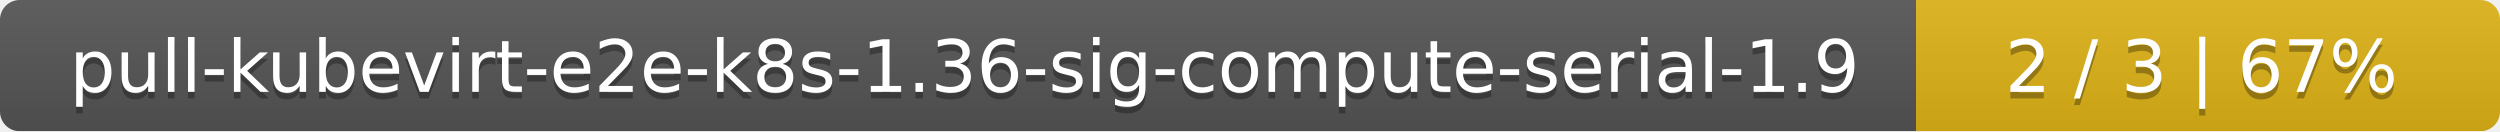
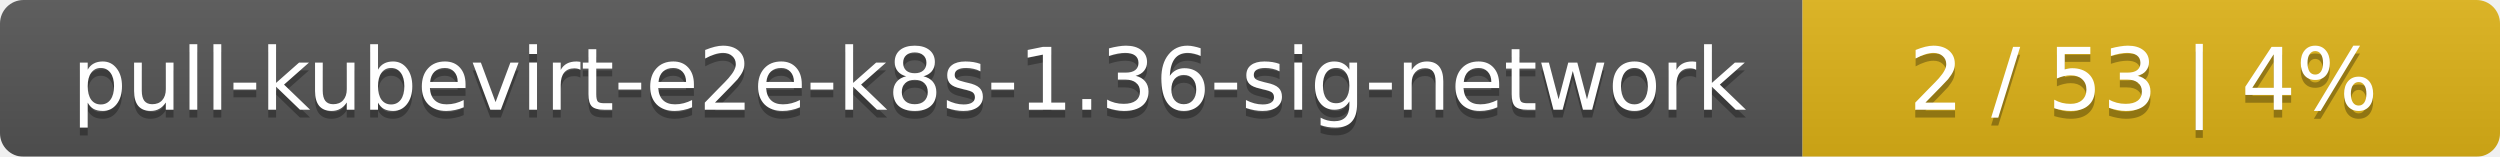
- <svg xmlns="http://www.w3.org/2000/svg" width="381" height="20">
+ <svg xmlns="http://www.w3.org/2000/svg" width="319" height="20">
  <linearGradient id="smooth" x2="0" y2="100%">
    <stop offset="0" stop-color="#bbb" stop-opacity=".1" />
    <stop offset="1" stop-opacity=".1" />
  </linearGradient>
  <mask id="round">
-     <rect width="381" height="20" rx="3" fill="#fff" />
+     <rect width="319" height="20" rx="3" fill="#fff" />
  </mask>
  <g mask="url(#round)">
-     <rect width="292" height="20" fill="#555" />
-     <rect x="292" width="89" height="20" fill="#dfb317" />
-     <rect width="381" height="20" fill="url(#smooth)" />
+     <rect width="230" height="20" fill="#555" />
+     <rect x="230" width="89" height="20" fill="#dfb317" />
+     <rect width="319" height="20" fill="url(#smooth)" />
  </g>
  <g fill="#fff" text-anchor="middle" font-family="DejaVu Sans,Verdana,Geneva,sans-serif" font-size="11">
-     <text x="147" y="15" fill="#010101" fill-opacity=".3">pull-kubevirt-e2e-k8s-1.36-sig-compute-serial-1.9</text>
-     <text x="147" y="14">pull-kubevirt-e2e-k8s-1.36-sig-compute-serial-1.9</text>
-     <text x="335.5" y="15" fill="#010101" fill-opacity=".3">2 / 3    |    67%</text>
-     <text x="335.5" y="14">2 / 3    |    67%</text>
+     <text x="116" y="15" fill="#010101" fill-opacity=".3">pull-kubevirt-e2e-k8s-1.36-sig-network</text>
+     <text x="116" y="14">pull-kubevirt-e2e-k8s-1.36-sig-network</text>
+     <text x="273.5" y="15" fill="#010101" fill-opacity=".3">2 / 53    |    4%</text>
+     <text x="273.5" y="14">2 / 53    |    4%</text>
  </g>
</svg>
